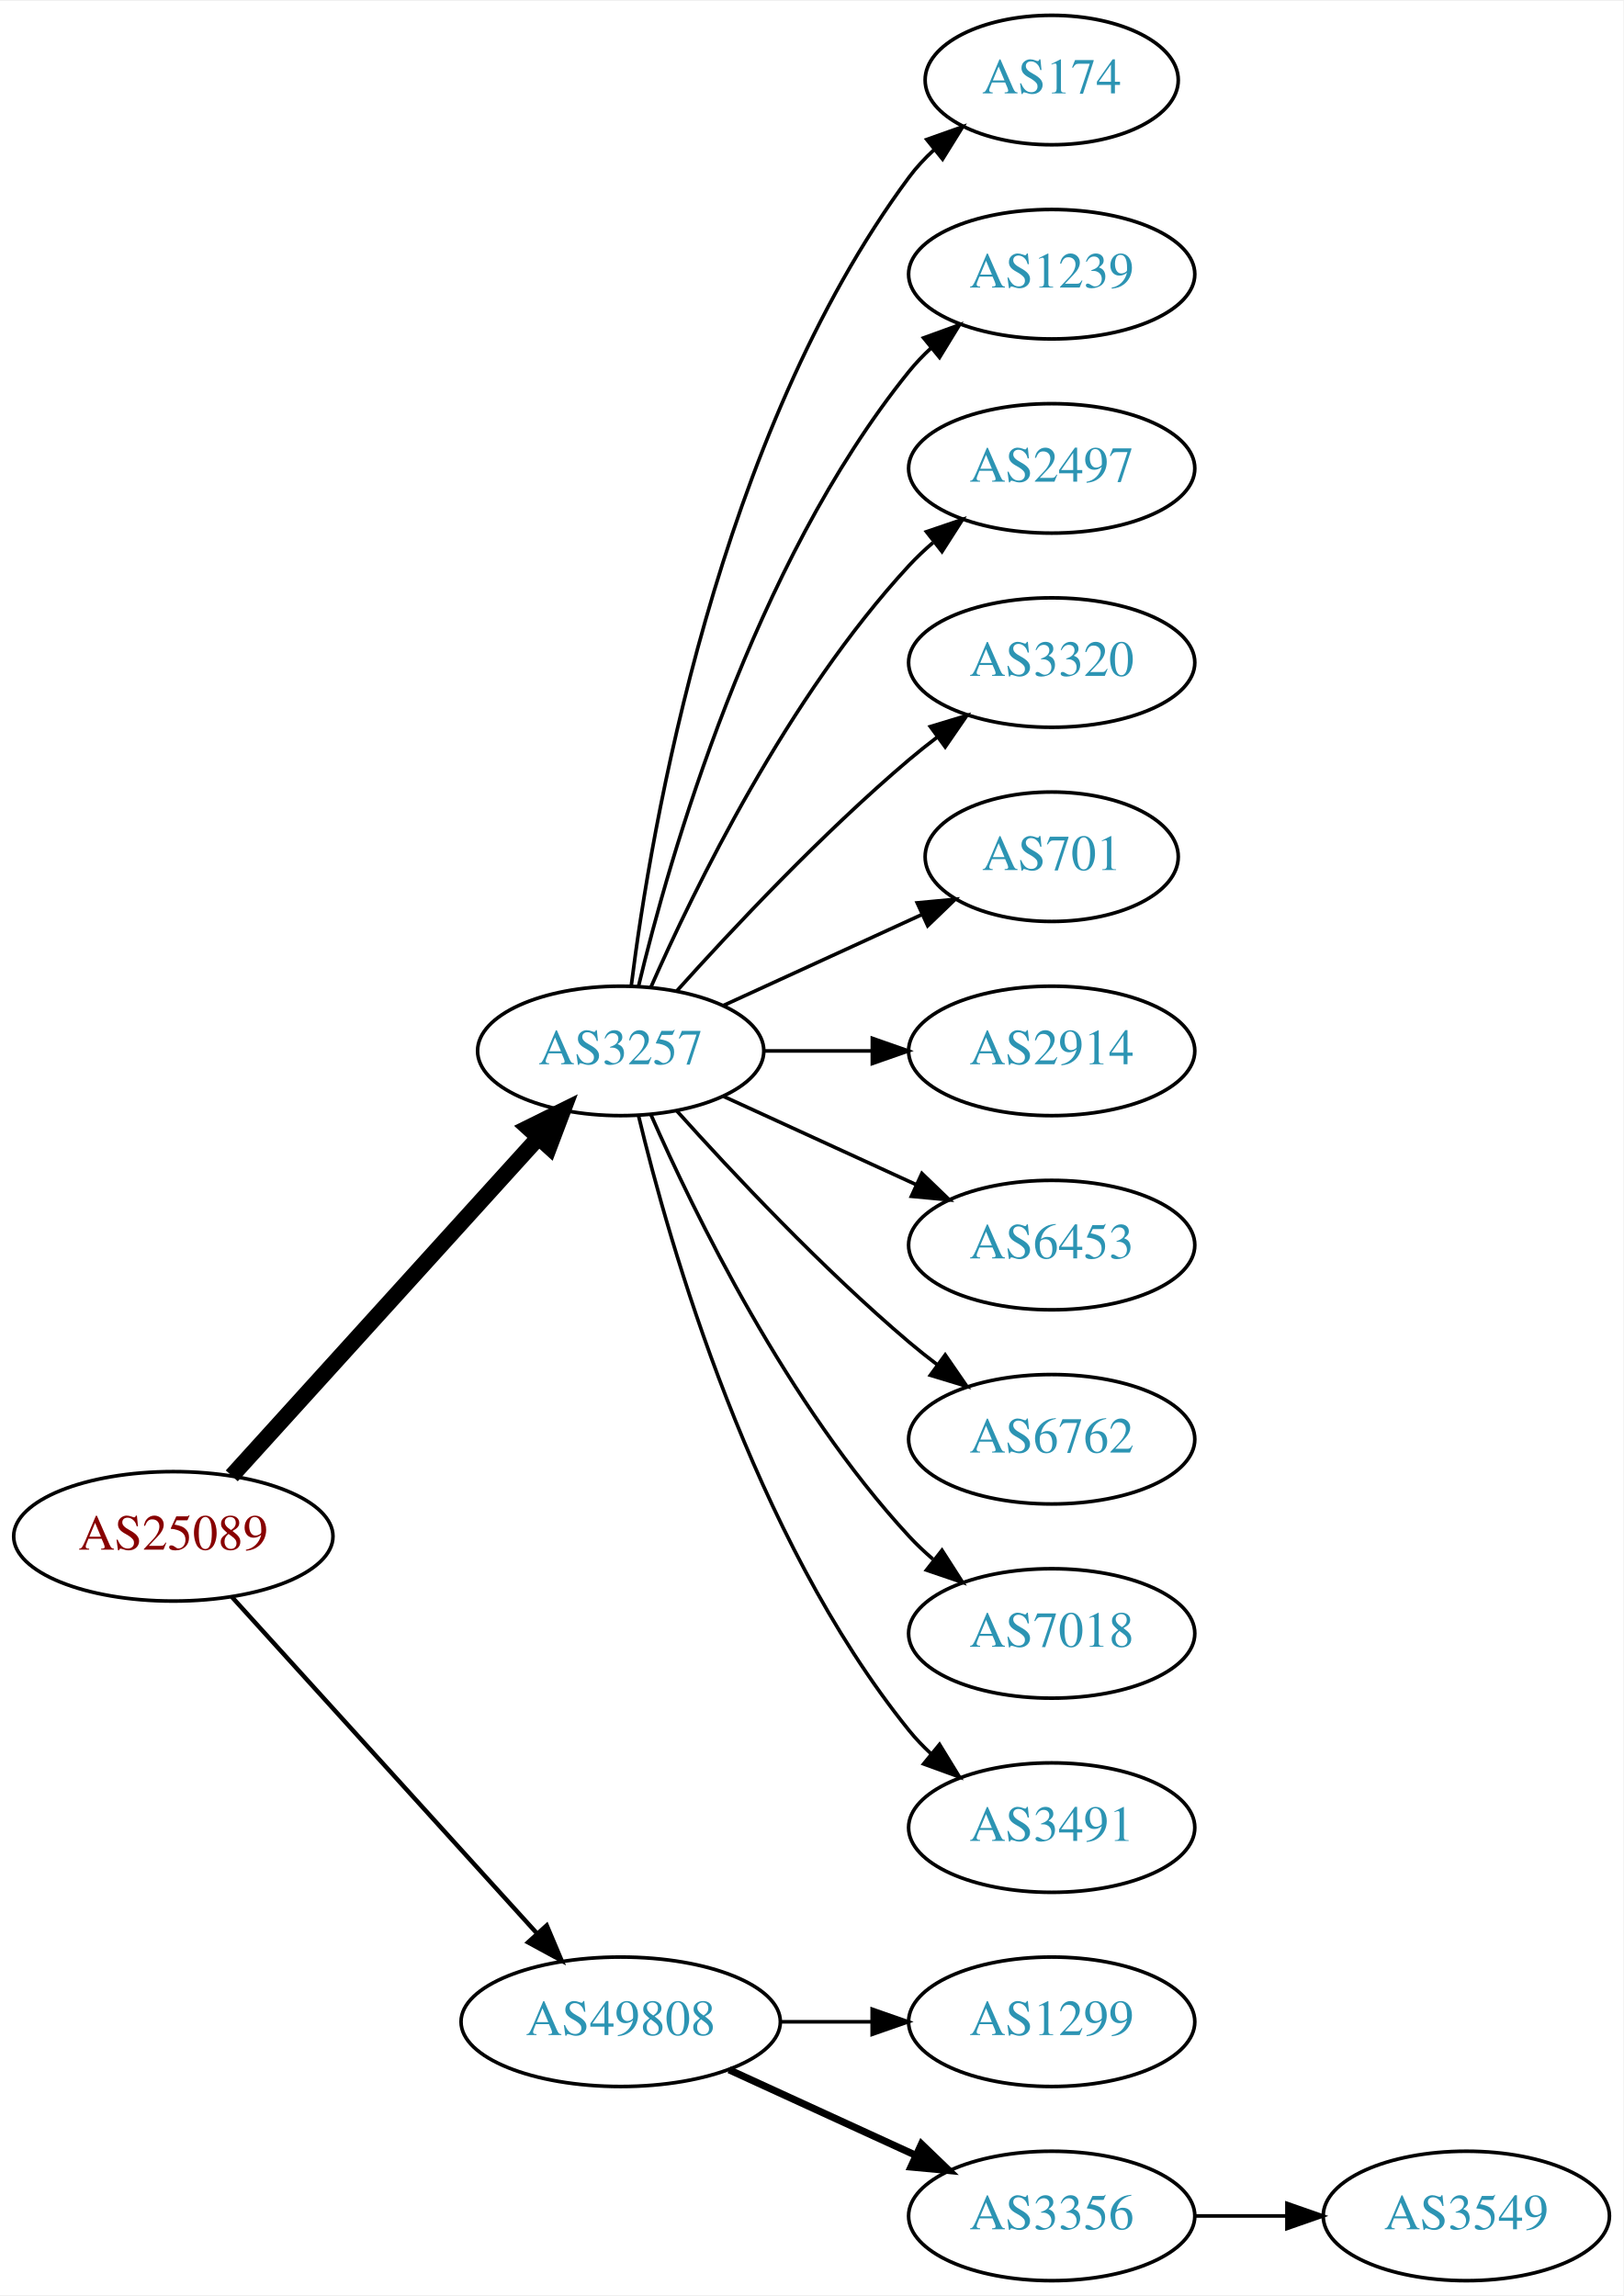
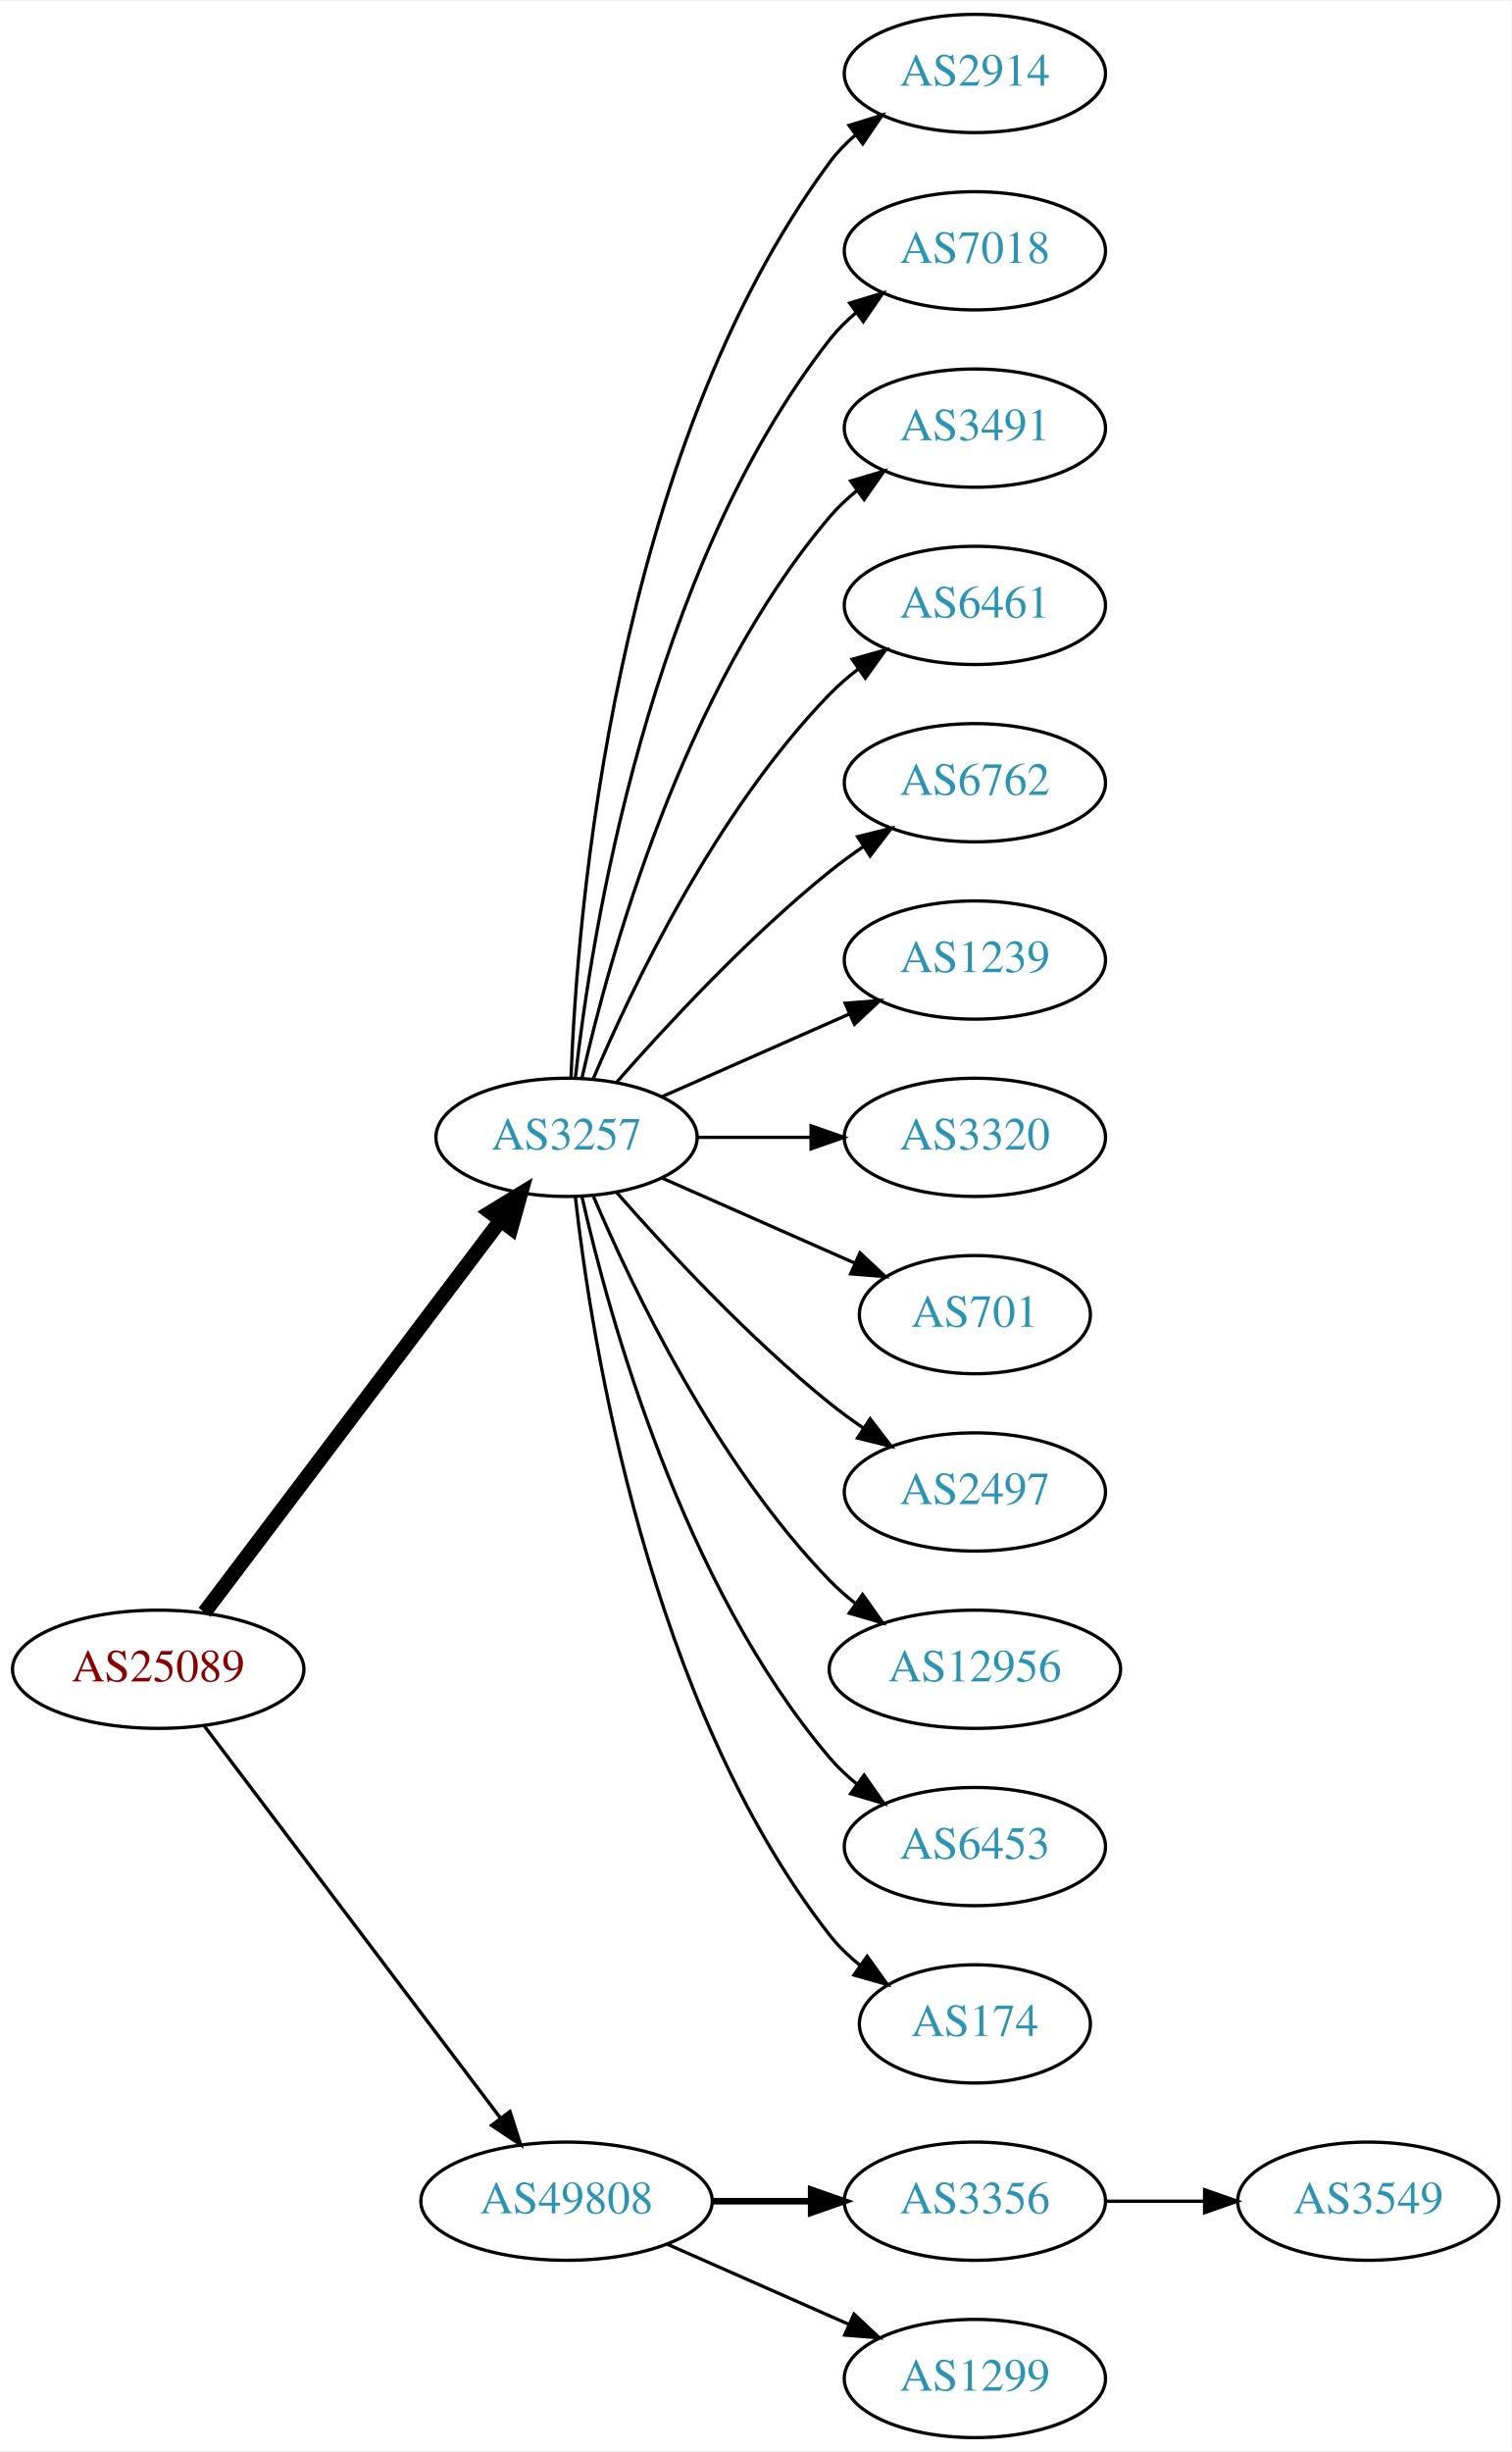
- <svg xmlns="http://www.w3.org/2000/svg" xmlns:xlink="http://www.w3.org/1999/xlink" width="451pt" height="638pt" viewBox="0.00 0.00 451.37 638.00">
-   <g id="graph0" class="graph" transform="scale(1 1) rotate(0) translate(4 634)">
-     <polygon fill="white" stroke="none" points="-4,4 -4,-634 447.37,-634 447.37,4 -4,4" />
+ <svg xmlns="http://www.w3.org/2000/svg" xmlns:xlink="http://www.w3.org/1999/xlink" width="460pt" height="746pt" viewBox="0.00 0.00 460.47 746.00">
+   <g id="graph0" class="graph" transform="scale(1 1) rotate(0) translate(4 742)">
+     <polygon fill="white" stroke="none" points="-4,4 -4,-742 456.469,-742 456.469,4 -4,4" />
    <g id="node1" class="node">
      <g id="a_node1">
        <a xlink:href="/asn/25089" xlink:title="AS25089 ~ Greiner AG [AT]">
-           <ellipse fill="#ffffff" stroke="black" cx="44.196" cy="-207" rx="44.393" ry="18" />
-           <text text-anchor="middle" x="44.196" y="-203.3" font-family="Times,serif" font-size="14.00" fill="#880000">AS25089</text>
+           <ellipse fill="#ffffff" stroke="black" cx="44.196" cy="-234" rx="44.393" ry="18" />
+           <text text-anchor="middle" x="44.196" y="-230.3" font-family="Times,serif" font-size="14.00" fill="#880000">AS25089</text>
        </a>
      </g>
    </g>
    <g id="node2" class="node">
      <g id="a_node2">
        <a xlink:href="/asn/3257" xlink:title="AS3257 ~ GTT [DE]">
-           <ellipse fill="#ffffff" stroke="black" cx="168.588" cy="-342" rx="39.794" ry="18" />
-           <text text-anchor="middle" x="168.588" y="-338.3" font-family="Times,serif" font-size="14.00" fill="#2c94b3">AS3257</text>
+           <ellipse fill="#ffffff" stroke="black" cx="168.588" cy="-396" rx="39.794" ry="18" />
+           <text text-anchor="middle" x="168.588" y="-392.3" font-family="Times,serif" font-size="14.00" fill="#2c94b3">AS3257</text>
        </a>
      </g>
    </g>
    <g id="edge1" class="edge">
-       <path fill="none" stroke="black" stroke-width="4.5" d="M60.45,-223.825C81.913,-247.499 121.144,-290.771 145.711,-317.87" />
-       <polygon fill="black" stroke="black" stroke-width="4.5" points="142.893,-320.623 152.527,-325.387 148.727,-315.334 142.893,-320.623" />
+       <path fill="none" stroke="black" stroke-width="4.5" d="M58.294,-251.337C79.919,-279.96 123.19,-337.233 148.312,-370.486" />
+       <polygon fill="black" stroke="black" stroke-width="4.5" points="145.415,-373.183 154.584,-378.788 151.698,-368.435 145.415,-373.183" />
    </g>
    <g id="node3" class="node">
      <g id="a_node3">
        <a xlink:href="/asn/49808" xlink:title="AS49808 ~ POWERSPEED-AS [AT]">
          <ellipse fill="#ffffff" stroke="black" cx="168.588" cy="-72" rx="44.393" ry="18" />
          <text text-anchor="middle" x="168.588" y="-68.3" font-family="Times,serif" font-size="14.00" fill="#2c94b3">AS49808</text>
        </a>
      </g>
    </g>
    <g id="edge2" class="edge">
-       <path fill="none" stroke="black" stroke-width="1.227" d="M60.45,-190.175C81.796,-166.63 120.718,-123.698 145.31,-96.574" />
-       <polygon fill="black" stroke="black" stroke-width="1.227" points="148.019,-98.796 152.142,-89.037 142.833,-94.095 148.019,-98.796" />
+       <path fill="none" stroke="black" stroke-width="1.038" d="M58.294,-216.663C79.919,-188.04 123.19,-130.767 148.312,-97.514" />
+       <polygon fill="black" stroke="black" stroke-width="1.038" points="151.349,-99.301 154.584,-89.212 145.764,-95.081 151.349,-99.301" />
    </g>
    <g id="node4" class="node">
      <g id="a_node4">
-         <a xlink:href="/asn/174" xlink:title="AS174 ~ Cogent Communications [US]">
-           <ellipse fill="#ffffff" stroke="black" cx="288.431" cy="-612" rx="35.194" ry="18" />
-           <text text-anchor="middle" x="288.431" y="-608.3" font-family="Times,serif" font-size="14.00" fill="#2c94b3">AS174</text>
+         <a xlink:href="/asn/2914" xlink:title="AS2914 ~ NTT America, Inc. [US]">
+           <ellipse fill="#ffffff" stroke="black" cx="292.98" cy="-720" rx="39.794" ry="18" />
+           <text text-anchor="middle" x="292.98" y="-716.3" font-family="Times,serif" font-size="14.00" fill="#2c94b3">AS2914</text>
        </a>
      </g>
    </g>
    <g id="edge3" class="edge">
-       <path fill="none" stroke="black" d="M171.547,-360.265C176.954,-403.329 195.4,-513.002 248.784,-585 250.783,-587.696 253.133,-590.22 255.67,-592.56" />
-       <polygon fill="black" stroke="black" points="253.695,-595.463 263.68,-599.008 258.085,-590.011 253.695,-595.463" />
+       <path fill="none" stroke="black" d="M169.94,-413.993C171.766,-463.457 182.82,-603.73 248.784,-693 251.018,-696.023 253.701,-698.786 256.621,-701.293" />
+       <polygon fill="black" stroke="black" points="254.647,-704.186 264.765,-707.331 258.816,-698.563 254.647,-704.186" />
    </g>
    <g id="node5" class="node">
      <g id="a_node5">
-         <a xlink:href="/asn/1239" xlink:title="AS1239 ~ Sprint [US]">
-           <ellipse fill="#ffffff" stroke="black" cx="288.431" cy="-558" rx="39.794" ry="18" />
-           <text text-anchor="middle" x="288.431" y="-554.3" font-family="Times,serif" font-size="14.00" fill="#2c94b3">AS1239</text>
+         <a xlink:href="/asn/7018" xlink:title="AS7018 ~ AT&amp;T Services, Inc. [US]">
+           <ellipse fill="#ffffff" stroke="black" cx="292.98" cy="-666" rx="39.794" ry="18" />
+           <text text-anchor="middle" x="292.98" y="-662.3" font-family="Times,serif" font-size="14.00" fill="#2c94b3">AS7018</text>
        </a>
      </g>
    </g>
    <g id="edge4" class="edge">
-       <path fill="none" stroke="black" d="M173.515,-359.882C182.073,-395.609 205.222,-477.008 248.784,-531 250.615,-533.269 252.685,-535.43 254.892,-537.468" />
-       <polygon fill="black" stroke="black" points="252.815,-540.291 262.773,-543.906 257.243,-534.869 252.815,-540.291" />
+       <path fill="none" stroke="black" d="M171.268,-414.129C176.098,-457.368 193.439,-568.216 248.784,-639 251.099,-641.961 253.836,-644.683 256.791,-647.164" />
+       <polygon fill="black" stroke="black" points="254.847,-650.078 264.982,-653.165 258.985,-644.432 254.847,-650.078" />
    </g>
    <g id="node6" class="node">
      <g id="a_node6">
-         <a xlink:href="/asn/2497" xlink:title="AS2497 ~ Internet Initiative Japan Inc. [JP]">
-           <ellipse fill="#ffffff" stroke="black" cx="288.431" cy="-504" rx="39.794" ry="18" />
-           <text text-anchor="middle" x="288.431" y="-500.3" font-family="Times,serif" font-size="14.00" fill="#2c94b3">AS2497</text>
+         <a xlink:href="/asn/3491" xlink:title="AS3491 ~ PCCW Global, Inc. [US]">
+           <ellipse fill="#ffffff" stroke="black" cx="292.98" cy="-612" rx="39.794" ry="18" />
+           <text text-anchor="middle" x="292.98" y="-608.3" font-family="Times,serif" font-size="14.00" fill="#2c94b3">AS3491</text>
        </a>
      </g>
    </g>
    <g id="edge5" class="edge">
-       <path fill="none" stroke="black" d="M177.004,-359.761C189.072,-387.183 215.044,-440.473 248.784,-477 250.815,-479.198 253.054,-481.319 255.4,-483.34" />
-       <polygon fill="black" stroke="black" points="253.612,-486.386 263.644,-489.794 257.927,-480.874 253.612,-486.386" />
+       <path fill="none" stroke="black" d="M173.282,-414.075C181.422,-450.148 203.855,-532.14 248.784,-585 251.219,-587.864 254.035,-590.521 257.04,-592.961" />
+       <polygon fill="black" stroke="black" points="255.139,-595.905 265.3,-598.906 259.228,-590.224 255.139,-595.905" />
    </g>
    <g id="node7" class="node">
      <g id="a_node7">
-         <a xlink:href="/asn/3320" xlink:title="AS3320 ~ DTAG [DE]">
-           <ellipse fill="#ffffff" stroke="black" cx="288.431" cy="-450" rx="39.794" ry="18" />
-           <text text-anchor="middle" x="288.431" y="-446.3" font-family="Times,serif" font-size="14.00" fill="#2c94b3">AS3320</text>
+         <a xlink:href="/asn/6461" xlink:title="AS6461 ~ Zayo Bandwidth [US]">
+           <ellipse fill="#ffffff" stroke="black" cx="292.98" cy="-558" rx="39.794" ry="18" />
+           <text text-anchor="middle" x="292.98" y="-554.3" font-family="Times,serif" font-size="14.00" fill="#2c94b3">AS6461</text>
        </a>
      </g>
    </g>
    <g id="edge6" class="edge">
-       <path fill="none" stroke="black" d="M184.234,-358.725C199.535,-375.765 224.632,-402.523 248.784,-423 251.281,-425.117 253.942,-427.232 256.653,-429.293" />
-       <polygon fill="black" stroke="black" points="254.69,-432.194 264.83,-435.266 258.819,-426.541 254.69,-432.194" />
+       <path fill="none" stroke="black" d="M176.779,-413.975C188.546,-441.682 214.12,-495.348 248.784,-531 251.404,-533.695 254.345,-536.239 257.428,-538.608" />
+       <polygon fill="black" stroke="black" points="255.594,-541.597 265.796,-544.455 259.603,-535.859 255.594,-541.597" />
    </g>
    <g id="node8" class="node">
      <g id="a_node8">
-         <a xlink:href="/asn/701" xlink:title="AS701 ~ UUNET [US]">
-           <ellipse fill="#ffffff" stroke="black" cx="288.431" cy="-396" rx="35.194" ry="18" />
-           <text text-anchor="middle" x="288.431" y="-392.3" font-family="Times,serif" font-size="14.00" fill="#2c94b3">AS701</text>
+         <a xlink:href="/asn/6762" xlink:title="AS6762 ~ TELECOM ITALIA SPARKLE S.p.A. [IT]">
+           <ellipse fill="#ffffff" stroke="black" cx="292.98" cy="-504" rx="39.794" ry="18" />
+           <text text-anchor="middle" x="292.98" y="-500.3" font-family="Times,serif" font-size="14.00" fill="#2c94b3">AS6762</text>
        </a>
      </g>
    </g>
    <g id="edge7" class="edge">
-       <path fill="none" stroke="black" d="M197.217,-354.661C213.633,-362.183 234.615,-371.798 252.212,-379.861" />
-       <polygon fill="black" stroke="black" points="251.04,-383.174 261.589,-384.158 253.956,-376.811 251.04,-383.174" />
+       <path fill="none" stroke="black" d="M183.74,-412.663C198.842,-429.894 223.963,-457.024 248.784,-477 252.04,-479.62 255.565,-482.192 259.149,-484.646" />
+       <polygon fill="black" stroke="black" points="257.237,-487.577 267.522,-490.121 261.068,-481.719 257.237,-487.577" />
    </g>
    <g id="node9" class="node">
      <g id="a_node9">
-         <a xlink:href="/asn/2914" xlink:title="AS2914 ~ NTT America, Inc. [US]">
-           <ellipse fill="#ffffff" stroke="black" cx="288.431" cy="-342" rx="39.794" ry="18" />
-           <text text-anchor="middle" x="288.431" y="-338.3" font-family="Times,serif" font-size="14.00" fill="#2c94b3">AS2914</text>
+         <a xlink:href="/asn/1239" xlink:title="AS1239 ~ Sprint [US]">
+           <ellipse fill="#ffffff" stroke="black" cx="292.98" cy="-450" rx="39.794" ry="18" />
+           <text text-anchor="middle" x="292.98" y="-446.3" font-family="Times,serif" font-size="14.00" fill="#2c94b3">AS1239</text>
        </a>
      </g>
    </g>
    <g id="edge8" class="edge">
-       <path fill="none" stroke="black" d="M208.501,-342C218.054,-342 228.404,-342 238.367,-342" />
-       <polygon fill="black" stroke="black" points="238.559,-345.5 248.559,-342 238.559,-338.5 238.559,-345.5" />
+       <path fill="none" stroke="black" d="M197.667,-408.389C214.615,-415.866 236.413,-425.483 254.782,-433.588" />
+       <polygon fill="black" stroke="black" points="253.47,-436.834 264.032,-437.669 256.296,-430.43 253.47,-436.834" />
    </g>
    <g id="node10" class="node">
      <g id="a_node10">
-         <a xlink:href="/asn/6453" xlink:title="AS6453 ~ TATA COMMUNICATIONS (AMERICA) INC [US]">
-           <ellipse fill="#ffffff" stroke="black" cx="288.431" cy="-288" rx="39.794" ry="18" />
-           <text text-anchor="middle" x="288.431" y="-284.3" font-family="Times,serif" font-size="14.00" fill="#2c94b3">AS6453</text>
+         <a xlink:href="/asn/3320" xlink:title="AS3320 ~ DTAG [DE]">
+           <ellipse fill="#ffffff" stroke="black" cx="292.98" cy="-396" rx="39.794" ry="18" />
+           <text text-anchor="middle" x="292.98" y="-392.3" font-family="Times,serif" font-size="14.00" fill="#2c94b3">AS3320</text>
        </a>
      </g>
    </g>
    <g id="edge9" class="edge">
-       <path fill="none" stroke="black" d="M197.217,-329.339C213.174,-322.027 233.445,-312.739 250.727,-304.819" />
-       <polygon fill="black" stroke="black" points="252.342,-307.929 259.975,-300.581 249.426,-301.565 252.342,-307.929" />
+       <path fill="none" stroke="black" d="M208.314,-396C219.252,-396 231.303,-396 242.769,-396" />
+       <polygon fill="black" stroke="black" points="243.087,-399.5 253.087,-396 243.087,-392.5 243.087,-399.5" />
    </g>
    <g id="node11" class="node">
      <g id="a_node11">
-         <a xlink:href="/asn/6762" xlink:title="AS6762 ~ TELECOM ITALIA SPARKLE S.p.A. [IT]">
-           <ellipse fill="#ffffff" stroke="black" cx="288.431" cy="-234" rx="39.794" ry="18" />
-           <text text-anchor="middle" x="288.431" y="-230.3" font-family="Times,serif" font-size="14.00" fill="#2c94b3">AS6762</text>
+         <a xlink:href="/asn/701" xlink:title="AS701 ~ UUNET [US]">
+           <ellipse fill="#ffffff" stroke="black" cx="292.98" cy="-342" rx="35.194" ry="18" />
+           <text text-anchor="middle" x="292.98" y="-338.3" font-family="Times,serif" font-size="14.00" fill="#2c94b3">AS701</text>
        </a>
      </g>
    </g>
    <g id="edge10" class="edge">
-       <path fill="none" stroke="black" d="M184.234,-325.275C199.535,-308.235 224.632,-281.477 248.784,-261 251.281,-258.883 253.942,-256.768 256.653,-254.707" />
-       <polygon fill="black" stroke="black" points="258.819,-257.459 264.83,-248.734 254.69,-251.806 258.819,-257.459" />
+       <path fill="none" stroke="black" d="M197.667,-383.611C215.096,-375.922 237.653,-365.969 256.337,-357.726" />
+       <polygon fill="black" stroke="black" points="257.97,-360.831 265.707,-353.592 255.145,-354.427 257.97,-360.831" />
    </g>
    <g id="node12" class="node">
      <g id="a_node12">
-         <a xlink:href="/asn/7018" xlink:title="AS7018 ~ AT&amp;T Services, Inc. [US]">
-           <ellipse fill="#ffffff" stroke="black" cx="288.431" cy="-180" rx="39.794" ry="18" />
-           <text text-anchor="middle" x="288.431" y="-176.3" font-family="Times,serif" font-size="14.00" fill="#2c94b3">AS7018</text>
+         <a xlink:href="/asn/2497" xlink:title="AS2497 ~ Internet Initiative Japan Inc. [JP]">
+           <ellipse fill="#ffffff" stroke="black" cx="292.98" cy="-288" rx="39.794" ry="18" />
+           <text text-anchor="middle" x="292.98" y="-284.3" font-family="Times,serif" font-size="14.00" fill="#2c94b3">AS2497</text>
        </a>
      </g>
    </g>
    <g id="edge11" class="edge">
-       <path fill="none" stroke="black" d="M177.004,-324.239C189.072,-296.817 215.044,-243.527 248.784,-207 250.815,-204.802 253.054,-202.681 255.4,-200.66" />
-       <polygon fill="black" stroke="black" points="257.927,-203.126 263.644,-194.206 253.612,-197.614 257.927,-203.126" />
+       <path fill="none" stroke="black" d="M183.74,-379.337C198.842,-362.106 223.963,-334.976 248.784,-315 252.04,-312.38 255.565,-309.808 259.149,-307.354" />
+       <polygon fill="black" stroke="black" points="261.068,-310.281 267.522,-301.879 257.237,-304.423 261.068,-310.281" />
    </g>
    <g id="node13" class="node">
      <g id="a_node13">
-         <a xlink:href="/asn/3491" xlink:title="AS3491 ~ PCCW Global, Inc. [US]">
-           <ellipse fill="#ffffff" stroke="black" cx="288.431" cy="-126" rx="39.794" ry="18" />
-           <text text-anchor="middle" x="288.431" y="-122.3" font-family="Times,serif" font-size="14.00" fill="#2c94b3">AS3491</text>
+         <a xlink:href="/asn/12956" xlink:title="AS12956 ~ TELXIUS [ES]">
+           <ellipse fill="#ffffff" stroke="black" cx="292.98" cy="-234" rx="44.393" ry="18" />
+           <text text-anchor="middle" x="292.98" y="-230.3" font-family="Times,serif" font-size="14.00" fill="#2c94b3">AS12956</text>
        </a>
      </g>
    </g>
    <g id="edge12" class="edge">
-       <path fill="none" stroke="black" d="M173.515,-324.118C182.073,-288.391 205.222,-206.992 248.784,-153 250.615,-150.731 252.685,-148.57 254.892,-146.532" />
-       <polygon fill="black" stroke="black" points="257.243,-149.131 262.773,-140.094 252.815,-143.709 257.243,-149.131" />
+       <path fill="none" stroke="black" d="M176.779,-378.025C188.546,-350.318 214.12,-296.652 248.784,-261 251.2,-258.515 253.889,-256.158 256.71,-253.949" />
+       <polygon fill="black" stroke="black" points="258.774,-256.775 264.894,-248.127 254.717,-251.071 258.774,-256.775" />
    </g>
    <g id="node14" class="node">
      <g id="a_node14">
-         <a xlink:href="/asn/1299" xlink:title="AS1299 ~ Telia Carrier [EU]">
-           <ellipse fill="#ffffff" stroke="black" cx="288.431" cy="-72" rx="39.794" ry="18" />
-           <text text-anchor="middle" x="288.431" y="-68.3" font-family="Times,serif" font-size="14.00" fill="#2c94b3">AS1299</text>
+         <a xlink:href="/asn/6453" xlink:title="AS6453 ~ TATA COMMUNICATIONS (AMERICA) INC [US]">
+           <ellipse fill="#ffffff" stroke="black" cx="292.98" cy="-180" rx="39.794" ry="18" />
+           <text text-anchor="middle" x="292.98" y="-176.3" font-family="Times,serif" font-size="14.00" fill="#2c94b3">AS6453</text>
        </a>
      </g>
    </g>
    <g id="edge13" class="edge">
-       <path fill="none" stroke="black" d="M212.799,-72C221.112,-72 229.875,-72 238.357,-72" />
-       <polygon fill="black" stroke="black" points="238.516,-75.5 248.516,-72 238.516,-68.5 238.516,-75.5" />
+       <path fill="none" stroke="black" d="M173.282,-377.925C181.422,-341.852 203.855,-259.86 248.784,-207 251.219,-204.136 254.035,-201.479 257.04,-199.039" />
+       <polygon fill="black" stroke="black" points="259.228,-201.776 265.3,-193.094 255.139,-196.095 259.228,-201.776" />
    </g>
    <g id="node15" class="node">
      <g id="a_node15">
-         <a xlink:href="/asn/3356" xlink:title="AS3356 ~ Level 3 Parent, LLC [US]">
-           <ellipse fill="#ffffff" stroke="black" cx="288.431" cy="-18" rx="39.794" ry="18" />
-           <text text-anchor="middle" x="288.431" y="-14.3" font-family="Times,serif" font-size="14.00" fill="#2c94b3">AS3356</text>
+         <a xlink:href="/asn/174" xlink:title="AS174 ~ Cogent Communications [US]">
+           <ellipse fill="#ffffff" stroke="black" cx="292.98" cy="-126" rx="35.194" ry="18" />
+           <text text-anchor="middle" x="292.98" y="-122.3" font-family="Times,serif" font-size="14.00" fill="#2c94b3">AS174</text>
        </a>
      </g>
    </g>
    <g id="edge14" class="edge">
-       <path fill="none" stroke="black" stroke-width="2" d="M198.718,-58.652C214.329,-51.498 233.727,-42.609 250.399,-34.969" />
-       <polygon fill="black" stroke="black" stroke-width="2" points="252.218,-37.986 259.851,-30.638 249.302,-31.622 252.218,-37.986" />
+       <path fill="none" stroke="black" d="M171.268,-377.871C176.098,-334.632 193.439,-223.784 248.784,-153 251.42,-149.63 254.601,-146.569 258.029,-143.821" />
+       <polygon fill="black" stroke="black" points="260.167,-146.597 266.331,-137.98 256.139,-140.872 260.167,-146.597" />
    </g>
    <g id="node16" class="node">
      <g id="a_node16">
+         <a xlink:href="/asn/3356" xlink:title="AS3356 ~ Level 3 Parent, LLC [US]">
+           <ellipse fill="#ffffff" stroke="black" cx="292.98" cy="-72" rx="39.794" ry="18" />
+           <text text-anchor="middle" x="292.98" y="-68.3" font-family="Times,serif" font-size="14.00" fill="#2c94b3">AS3356</text>
+         </a>
+       </g>
+     </g>
+     <g id="edge15" class="edge">
+       <path fill="none" stroke="black" stroke-width="2" d="M213.084,-72C222.773,-72 233.11,-72 243.002,-72" />
+       <polygon fill="black" stroke="black" stroke-width="2" points="243.105,-75.5 253.105,-72 243.105,-68.5 243.105,-75.5" />
+     </g>
+     <g id="node17" class="node">
+       <g id="a_node17">
+         <a xlink:href="/asn/1299" xlink:title="AS1299 ~ Telia Carrier [EU]">
+           <ellipse fill="#ffffff" stroke="black" cx="292.98" cy="-18" rx="39.794" ry="18" />
+           <text text-anchor="middle" x="292.98" y="-14.3" font-family="Times,serif" font-size="14.00" fill="#2c94b3">AS1299</text>
+         </a>
+       </g>
+     </g>
+     <g id="edge16" class="edge">
+       <path fill="none" stroke="black" d="M199.216,-58.928C215.81,-51.606 236.67,-42.403 254.403,-34.579" />
+       <polygon fill="black" stroke="black" points="256.151,-37.634 263.887,-30.395 253.325,-31.23 256.151,-37.634" />
+     </g>
+     <g id="node18" class="node">
+       <g id="a_node18">
        <a xlink:href="/asn/3549" xlink:title="AS3549 ~ Level 3 Parent, LLC [US]">
-           <ellipse fill="#ffffff" stroke="black" cx="403.724" cy="-18" rx="39.794" ry="18" />
-           <text text-anchor="middle" x="403.724" y="-14.3" font-family="Times,serif" font-size="14.00" fill="#2c94b3">AS3549</text>
-         </a>
-       </g>
-     </g>
-     <g id="edge15" class="edge">
-       <path fill="none" stroke="black" d="M328.103,-18C336.306,-18 345.07,-18 353.602,-18" />
-       <polygon fill="black" stroke="black" points="353.841,-21.5 363.841,-18 353.841,-14.5 353.841,-21.5" />
+           <ellipse fill="#ffffff" stroke="black" cx="412.823" cy="-72" rx="39.794" ry="18" />
+           <text text-anchor="middle" x="412.823" y="-68.3" font-family="Times,serif" font-size="14.00" fill="#2c94b3">AS3549</text>
+         </a>
+       </g>
+     </g>
+     <g id="edge17" class="edge">
+       <path fill="none" stroke="black" d="M332.893,-72C342.446,-72 352.796,-72 362.759,-72" />
+       <polygon fill="black" stroke="black" points="362.951,-75.5 372.951,-72 362.951,-68.5 362.951,-75.5" />
    </g>
  </g>
</svg>
